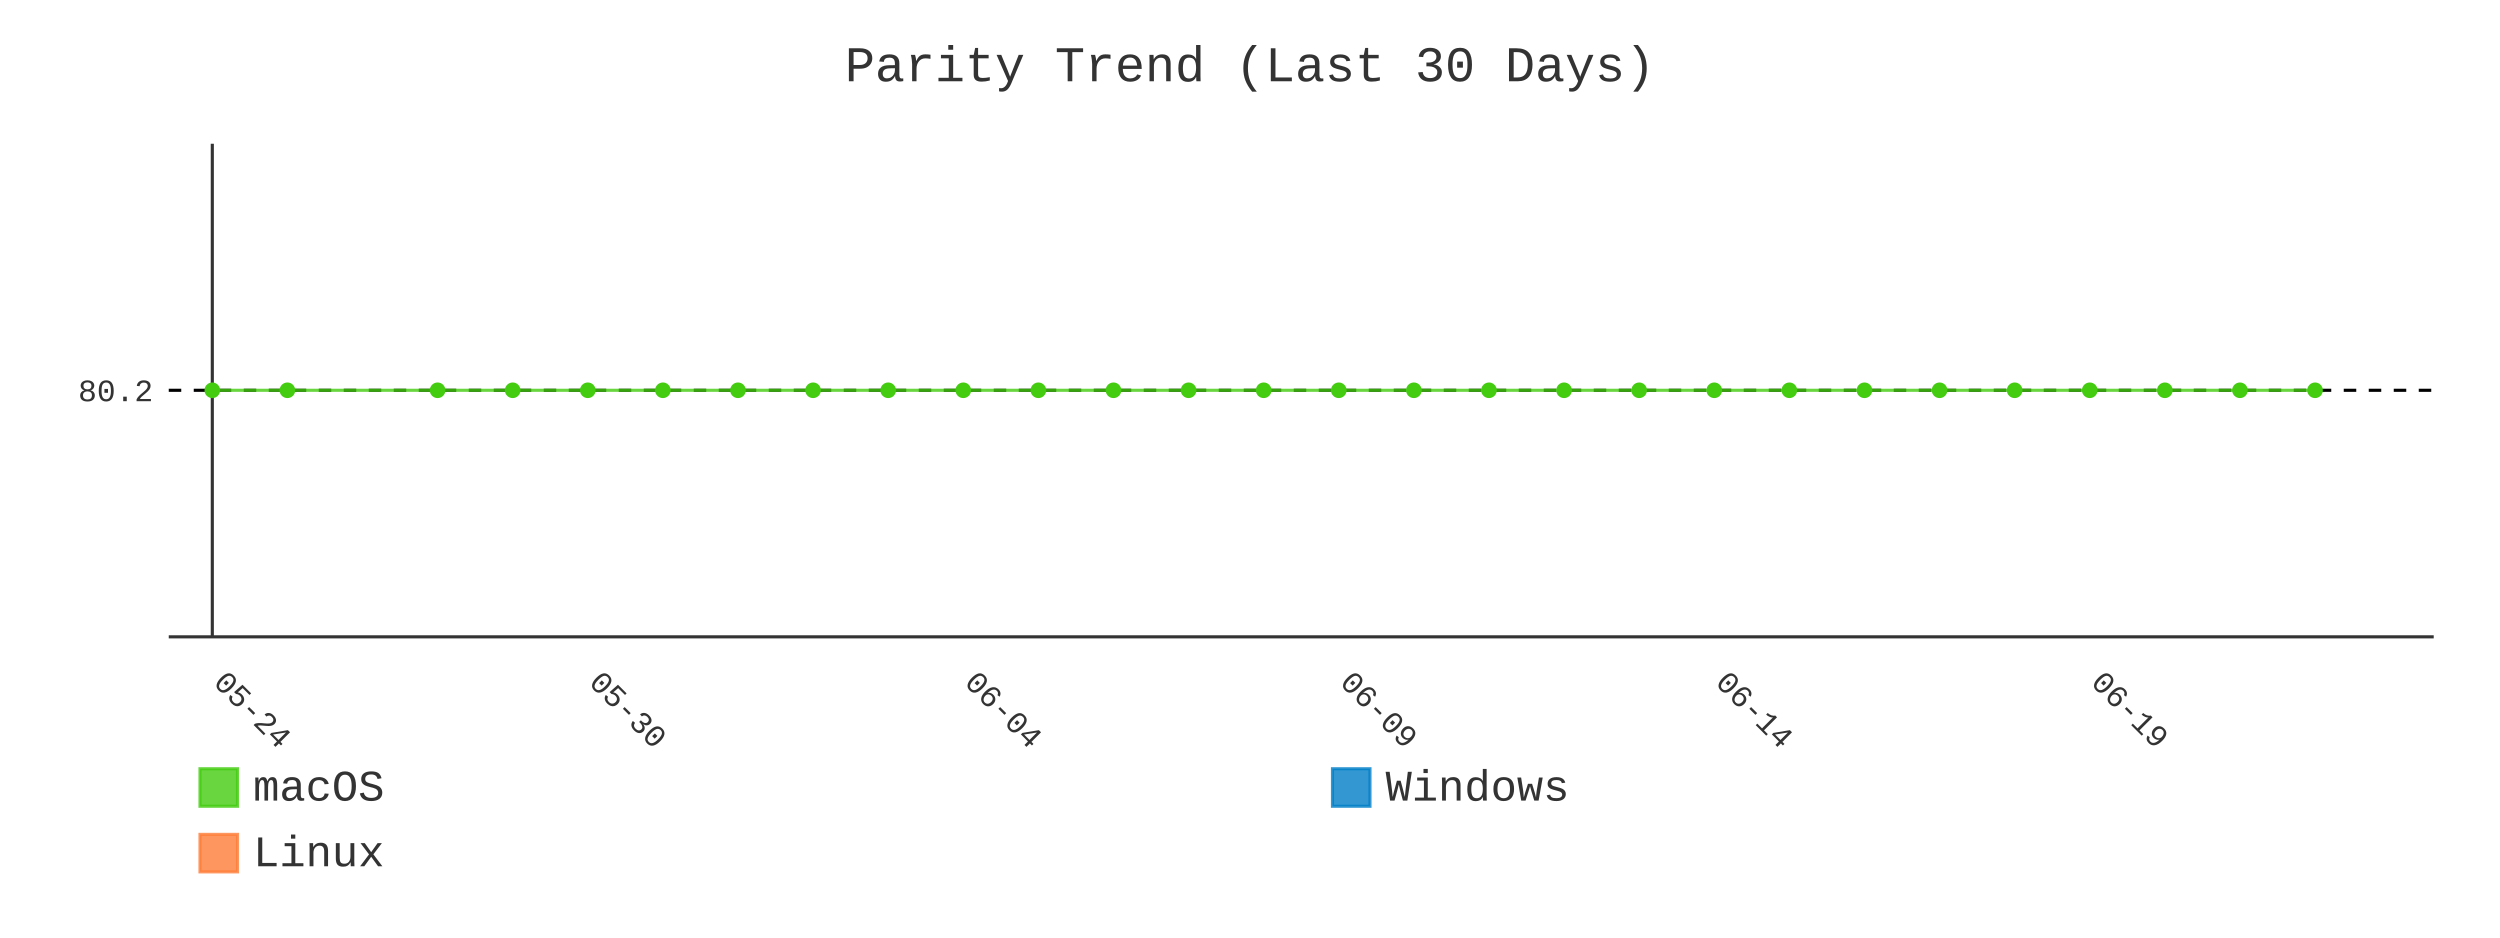
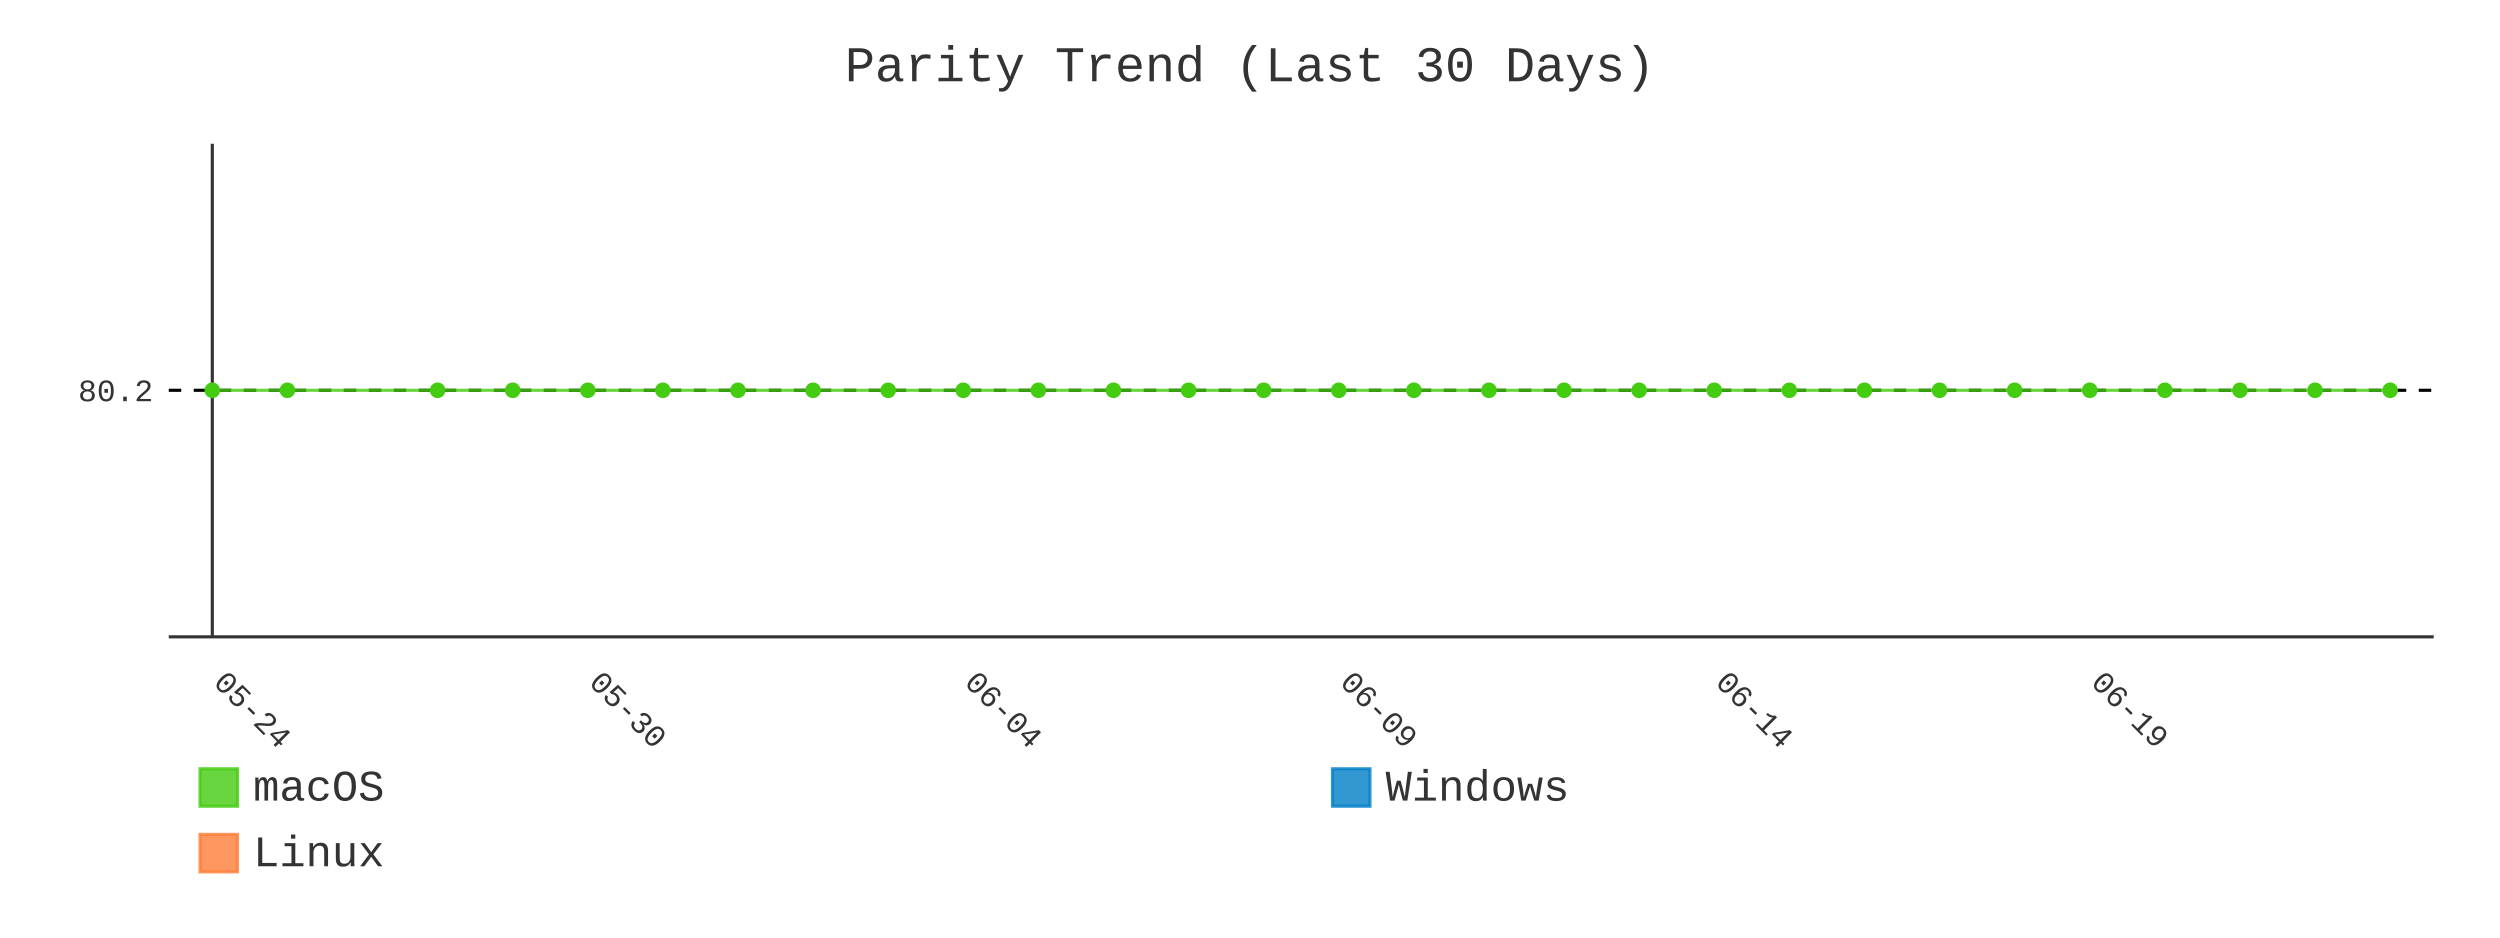
- <svg xmlns="http://www.w3.org/2000/svg" id="chart-d9482650-0bf3-45e1-b599-218405bf0c5f" class="pygal-chart" viewBox="0 0 800 300">
+ <svg xmlns="http://www.w3.org/2000/svg" id="chart-1e793640-4fcb-438e-9bf6-e4feb696ced8" class="pygal-chart" viewBox="0 0 800 300">
  <defs>
-     <style type="text/css">#chart-d9482650-0bf3-45e1-b599-218405bf0c5f{-webkit-user-select:none;-webkit-font-smoothing:antialiased;font-family:Consolas,"Liberation Mono",Menlo,Courier,monospace}#chart-d9482650-0bf3-45e1-b599-218405bf0c5f .title{font-family:Consolas,"Liberation Mono",Menlo,Courier,monospace;font-size:16px}#chart-d9482650-0bf3-45e1-b599-218405bf0c5f .legends .legend text{font-family:Consolas,"Liberation Mono",Menlo,Courier,monospace;font-size:14px}#chart-d9482650-0bf3-45e1-b599-218405bf0c5f .axis text{font-family:Consolas,"Liberation Mono",Menlo,Courier,monospace;font-size:10px}#chart-d9482650-0bf3-45e1-b599-218405bf0c5f .axis text.major{font-family:Consolas,"Liberation Mono",Menlo,Courier,monospace;font-size:10px}#chart-d9482650-0bf3-45e1-b599-218405bf0c5f .text-overlay text.value{font-family:Consolas,"Liberation Mono",Menlo,Courier,monospace;font-size:16px}#chart-d9482650-0bf3-45e1-b599-218405bf0c5f .text-overlay text.label{font-family:Consolas,"Liberation Mono",Menlo,Courier,monospace;font-size:10px}#chart-d9482650-0bf3-45e1-b599-218405bf0c5f .tooltip{font-family:Consolas,"Liberation Mono",Menlo,Courier,monospace;font-size:14px}#chart-d9482650-0bf3-45e1-b599-218405bf0c5f text.no_data{font-family:Consolas,"Liberation Mono",Menlo,Courier,monospace;font-size:64px}
- #chart-d9482650-0bf3-45e1-b599-218405bf0c5f{background-color:transparent}#chart-d9482650-0bf3-45e1-b599-218405bf0c5f path,#chart-d9482650-0bf3-45e1-b599-218405bf0c5f line,#chart-d9482650-0bf3-45e1-b599-218405bf0c5f rect,#chart-d9482650-0bf3-45e1-b599-218405bf0c5f circle{-webkit-transition:400ms;-moz-transition:400ms;transition:400ms}#chart-d9482650-0bf3-45e1-b599-218405bf0c5f .graph &gt; .background{fill:transparent}#chart-d9482650-0bf3-45e1-b599-218405bf0c5f .plot &gt; .background{fill:transparent}#chart-d9482650-0bf3-45e1-b599-218405bf0c5f .graph{fill:#333}#chart-d9482650-0bf3-45e1-b599-218405bf0c5f text.no_data{fill:#333}#chart-d9482650-0bf3-45e1-b599-218405bf0c5f .title{fill:#333}#chart-d9482650-0bf3-45e1-b599-218405bf0c5f .legends .legend text{fill:#333}#chart-d9482650-0bf3-45e1-b599-218405bf0c5f .legends .legend:hover text{fill:#333}#chart-d9482650-0bf3-45e1-b599-218405bf0c5f .axis .line{stroke:#333}#chart-d9482650-0bf3-45e1-b599-218405bf0c5f .axis .guide.line{stroke:#666}#chart-d9482650-0bf3-45e1-b599-218405bf0c5f .axis .major.line{stroke:#333}#chart-d9482650-0bf3-45e1-b599-218405bf0c5f .axis text.major{fill:#333}#chart-d9482650-0bf3-45e1-b599-218405bf0c5f .axis.y .guides:hover .guide.line,#chart-d9482650-0bf3-45e1-b599-218405bf0c5f .line-graph .axis.x .guides:hover .guide.line,#chart-d9482650-0bf3-45e1-b599-218405bf0c5f .stackedline-graph .axis.x .guides:hover .guide.line,#chart-d9482650-0bf3-45e1-b599-218405bf0c5f .xy-graph .axis.x .guides:hover .guide.line{stroke:#333}#chart-d9482650-0bf3-45e1-b599-218405bf0c5f .axis .guides:hover text{fill:#333}#chart-d9482650-0bf3-45e1-b599-218405bf0c5f .reactive{fill-opacity:.8;stroke-opacity:.8;stroke-width:1}#chart-d9482650-0bf3-45e1-b599-218405bf0c5f .ci{stroke:#333}#chart-d9482650-0bf3-45e1-b599-218405bf0c5f .reactive.active,#chart-d9482650-0bf3-45e1-b599-218405bf0c5f .active .reactive{fill-opacity:.9;stroke-opacity:.9;stroke-width:4}#chart-d9482650-0bf3-45e1-b599-218405bf0c5f .ci .reactive.active{stroke-width:1.5}#chart-d9482650-0bf3-45e1-b599-218405bf0c5f .series text{fill:#333}#chart-d9482650-0bf3-45e1-b599-218405bf0c5f .tooltip rect{fill:transparent;stroke:#333;-webkit-transition:opacity 400ms;-moz-transition:opacity 400ms;transition:opacity 400ms}#chart-d9482650-0bf3-45e1-b599-218405bf0c5f .tooltip .label{fill:#333}#chart-d9482650-0bf3-45e1-b599-218405bf0c5f .tooltip .label{fill:#333}#chart-d9482650-0bf3-45e1-b599-218405bf0c5f .tooltip .legend{font-size:.8em;fill:#666}#chart-d9482650-0bf3-45e1-b599-218405bf0c5f .tooltip .x_label{font-size:.6em;fill:#333}#chart-d9482650-0bf3-45e1-b599-218405bf0c5f .tooltip .xlink{font-size:.5em;text-decoration:underline}#chart-d9482650-0bf3-45e1-b599-218405bf0c5f .tooltip .value{font-size:1.5em}#chart-d9482650-0bf3-45e1-b599-218405bf0c5f .bound{font-size:.5em}#chart-d9482650-0bf3-45e1-b599-218405bf0c5f .max-value{font-size:.75em;fill:#666}#chart-d9482650-0bf3-45e1-b599-218405bf0c5f .map-element{fill:transparent;stroke:#666 !important}#chart-d9482650-0bf3-45e1-b599-218405bf0c5f .map-element .reactive{fill-opacity:inherit;stroke-opacity:inherit}#chart-d9482650-0bf3-45e1-b599-218405bf0c5f .color-0,#chart-d9482650-0bf3-45e1-b599-218405bf0c5f .color-0 a:visited{stroke:#4c1;fill:#4c1}#chart-d9482650-0bf3-45e1-b599-218405bf0c5f .color-1,#chart-d9482650-0bf3-45e1-b599-218405bf0c5f .color-1 a:visited{stroke:#007ec6;fill:#007ec6}#chart-d9482650-0bf3-45e1-b599-218405bf0c5f .color-2,#chart-d9482650-0bf3-45e1-b599-218405bf0c5f .color-2 a:visited{stroke:#fe7d37;fill:#fe7d37}#chart-d9482650-0bf3-45e1-b599-218405bf0c5f .text-overlay .color-0 text{fill:black}#chart-d9482650-0bf3-45e1-b599-218405bf0c5f .text-overlay .color-1 text{fill:black}#chart-d9482650-0bf3-45e1-b599-218405bf0c5f .text-overlay .color-2 text{fill:black}#chart-d9482650-0bf3-45e1-b599-218405bf0c5f .series{stroke-width:2}#chart-d9482650-0bf3-45e1-b599-218405bf0c5f .series.serie-0{stroke-width:2}#chart-d9482650-0bf3-45e1-b599-218405bf0c5f .series.serie-1{stroke-width:2}#chart-d9482650-0bf3-45e1-b599-218405bf0c5f .series.serie-2{stroke-width:2}
- #chart-d9482650-0bf3-45e1-b599-218405bf0c5f text.no_data{text-anchor:middle}#chart-d9482650-0bf3-45e1-b599-218405bf0c5f .guide.line{fill:none}#chart-d9482650-0bf3-45e1-b599-218405bf0c5f .centered{text-anchor:middle}#chart-d9482650-0bf3-45e1-b599-218405bf0c5f .title{text-anchor:middle}#chart-d9482650-0bf3-45e1-b599-218405bf0c5f .legends .legend text{fill-opacity:1}#chart-d9482650-0bf3-45e1-b599-218405bf0c5f .axis.x text{text-anchor:middle}#chart-d9482650-0bf3-45e1-b599-218405bf0c5f .axis.x:not(.web) text[transform]{text-anchor:start}#chart-d9482650-0bf3-45e1-b599-218405bf0c5f .axis.x:not(.web) text[transform].backwards{text-anchor:end}#chart-d9482650-0bf3-45e1-b599-218405bf0c5f .axis.y text{text-anchor:end}#chart-d9482650-0bf3-45e1-b599-218405bf0c5f .axis.y text[transform].backwards{text-anchor:start}#chart-d9482650-0bf3-45e1-b599-218405bf0c5f .axis.y2 text{text-anchor:start}#chart-d9482650-0bf3-45e1-b599-218405bf0c5f .axis.y2 text[transform].backwards{text-anchor:end}#chart-d9482650-0bf3-45e1-b599-218405bf0c5f .axis .guide.line{stroke-dasharray:4,4;stroke:black}#chart-d9482650-0bf3-45e1-b599-218405bf0c5f .axis .major.guide.line{stroke-dasharray:6,6;stroke:black}#chart-d9482650-0bf3-45e1-b599-218405bf0c5f .horizontal .axis.y .guide.line,#chart-d9482650-0bf3-45e1-b599-218405bf0c5f .horizontal .axis.y2 .guide.line,#chart-d9482650-0bf3-45e1-b599-218405bf0c5f .vertical .axis.x .guide.line{opacity:0}#chart-d9482650-0bf3-45e1-b599-218405bf0c5f .horizontal .axis.always_show .guide.line,#chart-d9482650-0bf3-45e1-b599-218405bf0c5f .vertical .axis.always_show .guide.line{opacity:1 !important}#chart-d9482650-0bf3-45e1-b599-218405bf0c5f .axis.y .guides:hover .guide.line,#chart-d9482650-0bf3-45e1-b599-218405bf0c5f .axis.y2 .guides:hover .guide.line,#chart-d9482650-0bf3-45e1-b599-218405bf0c5f .axis.x .guides:hover .guide.line{opacity:1}#chart-d9482650-0bf3-45e1-b599-218405bf0c5f .axis .guides:hover text{opacity:1}#chart-d9482650-0bf3-45e1-b599-218405bf0c5f .nofill{fill:none}#chart-d9482650-0bf3-45e1-b599-218405bf0c5f .subtle-fill{fill-opacity:.2}#chart-d9482650-0bf3-45e1-b599-218405bf0c5f .dot{stroke-width:1px;fill-opacity:1;stroke-opacity:1}#chart-d9482650-0bf3-45e1-b599-218405bf0c5f .dot.active{stroke-width:5px}#chart-d9482650-0bf3-45e1-b599-218405bf0c5f .dot.negative{fill:transparent}#chart-d9482650-0bf3-45e1-b599-218405bf0c5f text,#chart-d9482650-0bf3-45e1-b599-218405bf0c5f tspan{stroke:none !important}#chart-d9482650-0bf3-45e1-b599-218405bf0c5f .series text.active{opacity:1}#chart-d9482650-0bf3-45e1-b599-218405bf0c5f .tooltip rect{fill-opacity:.95;stroke-width:.5}#chart-d9482650-0bf3-45e1-b599-218405bf0c5f .tooltip text{fill-opacity:1}#chart-d9482650-0bf3-45e1-b599-218405bf0c5f .showable{visibility:hidden}#chart-d9482650-0bf3-45e1-b599-218405bf0c5f .showable.shown{visibility:visible}#chart-d9482650-0bf3-45e1-b599-218405bf0c5f .gauge-background{fill:rgba(229,229,229,1);stroke:none}#chart-d9482650-0bf3-45e1-b599-218405bf0c5f .bg-lines{stroke:transparent;stroke-width:2px}</style>
+     <style type="text/css">#chart-1e793640-4fcb-438e-9bf6-e4feb696ced8{-webkit-user-select:none;-webkit-font-smoothing:antialiased;font-family:Consolas,"Liberation Mono",Menlo,Courier,monospace}#chart-1e793640-4fcb-438e-9bf6-e4feb696ced8 .title{font-family:Consolas,"Liberation Mono",Menlo,Courier,monospace;font-size:16px}#chart-1e793640-4fcb-438e-9bf6-e4feb696ced8 .legends .legend text{font-family:Consolas,"Liberation Mono",Menlo,Courier,monospace;font-size:14px}#chart-1e793640-4fcb-438e-9bf6-e4feb696ced8 .axis text{font-family:Consolas,"Liberation Mono",Menlo,Courier,monospace;font-size:10px}#chart-1e793640-4fcb-438e-9bf6-e4feb696ced8 .axis text.major{font-family:Consolas,"Liberation Mono",Menlo,Courier,monospace;font-size:10px}#chart-1e793640-4fcb-438e-9bf6-e4feb696ced8 .text-overlay text.value{font-family:Consolas,"Liberation Mono",Menlo,Courier,monospace;font-size:16px}#chart-1e793640-4fcb-438e-9bf6-e4feb696ced8 .text-overlay text.label{font-family:Consolas,"Liberation Mono",Menlo,Courier,monospace;font-size:10px}#chart-1e793640-4fcb-438e-9bf6-e4feb696ced8 .tooltip{font-family:Consolas,"Liberation Mono",Menlo,Courier,monospace;font-size:14px}#chart-1e793640-4fcb-438e-9bf6-e4feb696ced8 text.no_data{font-family:Consolas,"Liberation Mono",Menlo,Courier,monospace;font-size:64px}
+ #chart-1e793640-4fcb-438e-9bf6-e4feb696ced8{background-color:transparent}#chart-1e793640-4fcb-438e-9bf6-e4feb696ced8 path,#chart-1e793640-4fcb-438e-9bf6-e4feb696ced8 line,#chart-1e793640-4fcb-438e-9bf6-e4feb696ced8 rect,#chart-1e793640-4fcb-438e-9bf6-e4feb696ced8 circle{-webkit-transition:400ms;-moz-transition:400ms;transition:400ms}#chart-1e793640-4fcb-438e-9bf6-e4feb696ced8 .graph &gt; .background{fill:transparent}#chart-1e793640-4fcb-438e-9bf6-e4feb696ced8 .plot &gt; .background{fill:transparent}#chart-1e793640-4fcb-438e-9bf6-e4feb696ced8 .graph{fill:#333}#chart-1e793640-4fcb-438e-9bf6-e4feb696ced8 text.no_data{fill:#333}#chart-1e793640-4fcb-438e-9bf6-e4feb696ced8 .title{fill:#333}#chart-1e793640-4fcb-438e-9bf6-e4feb696ced8 .legends .legend text{fill:#333}#chart-1e793640-4fcb-438e-9bf6-e4feb696ced8 .legends .legend:hover text{fill:#333}#chart-1e793640-4fcb-438e-9bf6-e4feb696ced8 .axis .line{stroke:#333}#chart-1e793640-4fcb-438e-9bf6-e4feb696ced8 .axis .guide.line{stroke:#666}#chart-1e793640-4fcb-438e-9bf6-e4feb696ced8 .axis .major.line{stroke:#333}#chart-1e793640-4fcb-438e-9bf6-e4feb696ced8 .axis text.major{fill:#333}#chart-1e793640-4fcb-438e-9bf6-e4feb696ced8 .axis.y .guides:hover .guide.line,#chart-1e793640-4fcb-438e-9bf6-e4feb696ced8 .line-graph .axis.x .guides:hover .guide.line,#chart-1e793640-4fcb-438e-9bf6-e4feb696ced8 .stackedline-graph .axis.x .guides:hover .guide.line,#chart-1e793640-4fcb-438e-9bf6-e4feb696ced8 .xy-graph .axis.x .guides:hover .guide.line{stroke:#333}#chart-1e793640-4fcb-438e-9bf6-e4feb696ced8 .axis .guides:hover text{fill:#333}#chart-1e793640-4fcb-438e-9bf6-e4feb696ced8 .reactive{fill-opacity:.8;stroke-opacity:.8;stroke-width:1}#chart-1e793640-4fcb-438e-9bf6-e4feb696ced8 .ci{stroke:#333}#chart-1e793640-4fcb-438e-9bf6-e4feb696ced8 .reactive.active,#chart-1e793640-4fcb-438e-9bf6-e4feb696ced8 .active .reactive{fill-opacity:.9;stroke-opacity:.9;stroke-width:4}#chart-1e793640-4fcb-438e-9bf6-e4feb696ced8 .ci .reactive.active{stroke-width:1.5}#chart-1e793640-4fcb-438e-9bf6-e4feb696ced8 .series text{fill:#333}#chart-1e793640-4fcb-438e-9bf6-e4feb696ced8 .tooltip rect{fill:transparent;stroke:#333;-webkit-transition:opacity 400ms;-moz-transition:opacity 400ms;transition:opacity 400ms}#chart-1e793640-4fcb-438e-9bf6-e4feb696ced8 .tooltip .label{fill:#333}#chart-1e793640-4fcb-438e-9bf6-e4feb696ced8 .tooltip .label{fill:#333}#chart-1e793640-4fcb-438e-9bf6-e4feb696ced8 .tooltip .legend{font-size:.8em;fill:#666}#chart-1e793640-4fcb-438e-9bf6-e4feb696ced8 .tooltip .x_label{font-size:.6em;fill:#333}#chart-1e793640-4fcb-438e-9bf6-e4feb696ced8 .tooltip .xlink{font-size:.5em;text-decoration:underline}#chart-1e793640-4fcb-438e-9bf6-e4feb696ced8 .tooltip .value{font-size:1.5em}#chart-1e793640-4fcb-438e-9bf6-e4feb696ced8 .bound{font-size:.5em}#chart-1e793640-4fcb-438e-9bf6-e4feb696ced8 .max-value{font-size:.75em;fill:#666}#chart-1e793640-4fcb-438e-9bf6-e4feb696ced8 .map-element{fill:transparent;stroke:#666 !important}#chart-1e793640-4fcb-438e-9bf6-e4feb696ced8 .map-element .reactive{fill-opacity:inherit;stroke-opacity:inherit}#chart-1e793640-4fcb-438e-9bf6-e4feb696ced8 .color-0,#chart-1e793640-4fcb-438e-9bf6-e4feb696ced8 .color-0 a:visited{stroke:#4c1;fill:#4c1}#chart-1e793640-4fcb-438e-9bf6-e4feb696ced8 .color-1,#chart-1e793640-4fcb-438e-9bf6-e4feb696ced8 .color-1 a:visited{stroke:#007ec6;fill:#007ec6}#chart-1e793640-4fcb-438e-9bf6-e4feb696ced8 .color-2,#chart-1e793640-4fcb-438e-9bf6-e4feb696ced8 .color-2 a:visited{stroke:#fe7d37;fill:#fe7d37}#chart-1e793640-4fcb-438e-9bf6-e4feb696ced8 .text-overlay .color-0 text{fill:black}#chart-1e793640-4fcb-438e-9bf6-e4feb696ced8 .text-overlay .color-1 text{fill:black}#chart-1e793640-4fcb-438e-9bf6-e4feb696ced8 .text-overlay .color-2 text{fill:black}#chart-1e793640-4fcb-438e-9bf6-e4feb696ced8 .series{stroke-width:2}#chart-1e793640-4fcb-438e-9bf6-e4feb696ced8 .series.serie-0{stroke-width:2}#chart-1e793640-4fcb-438e-9bf6-e4feb696ced8 .series.serie-1{stroke-width:2}#chart-1e793640-4fcb-438e-9bf6-e4feb696ced8 .series.serie-2{stroke-width:2}
+ #chart-1e793640-4fcb-438e-9bf6-e4feb696ced8 text.no_data{text-anchor:middle}#chart-1e793640-4fcb-438e-9bf6-e4feb696ced8 .guide.line{fill:none}#chart-1e793640-4fcb-438e-9bf6-e4feb696ced8 .centered{text-anchor:middle}#chart-1e793640-4fcb-438e-9bf6-e4feb696ced8 .title{text-anchor:middle}#chart-1e793640-4fcb-438e-9bf6-e4feb696ced8 .legends .legend text{fill-opacity:1}#chart-1e793640-4fcb-438e-9bf6-e4feb696ced8 .axis.x text{text-anchor:middle}#chart-1e793640-4fcb-438e-9bf6-e4feb696ced8 .axis.x:not(.web) text[transform]{text-anchor:start}#chart-1e793640-4fcb-438e-9bf6-e4feb696ced8 .axis.x:not(.web) text[transform].backwards{text-anchor:end}#chart-1e793640-4fcb-438e-9bf6-e4feb696ced8 .axis.y text{text-anchor:end}#chart-1e793640-4fcb-438e-9bf6-e4feb696ced8 .axis.y text[transform].backwards{text-anchor:start}#chart-1e793640-4fcb-438e-9bf6-e4feb696ced8 .axis.y2 text{text-anchor:start}#chart-1e793640-4fcb-438e-9bf6-e4feb696ced8 .axis.y2 text[transform].backwards{text-anchor:end}#chart-1e793640-4fcb-438e-9bf6-e4feb696ced8 .axis .guide.line{stroke-dasharray:4,4;stroke:black}#chart-1e793640-4fcb-438e-9bf6-e4feb696ced8 .axis .major.guide.line{stroke-dasharray:6,6;stroke:black}#chart-1e793640-4fcb-438e-9bf6-e4feb696ced8 .horizontal .axis.y .guide.line,#chart-1e793640-4fcb-438e-9bf6-e4feb696ced8 .horizontal .axis.y2 .guide.line,#chart-1e793640-4fcb-438e-9bf6-e4feb696ced8 .vertical .axis.x .guide.line{opacity:0}#chart-1e793640-4fcb-438e-9bf6-e4feb696ced8 .horizontal .axis.always_show .guide.line,#chart-1e793640-4fcb-438e-9bf6-e4feb696ced8 .vertical .axis.always_show .guide.line{opacity:1 !important}#chart-1e793640-4fcb-438e-9bf6-e4feb696ced8 .axis.y .guides:hover .guide.line,#chart-1e793640-4fcb-438e-9bf6-e4feb696ced8 .axis.y2 .guides:hover .guide.line,#chart-1e793640-4fcb-438e-9bf6-e4feb696ced8 .axis.x .guides:hover .guide.line{opacity:1}#chart-1e793640-4fcb-438e-9bf6-e4feb696ced8 .axis .guides:hover text{opacity:1}#chart-1e793640-4fcb-438e-9bf6-e4feb696ced8 .nofill{fill:none}#chart-1e793640-4fcb-438e-9bf6-e4feb696ced8 .subtle-fill{fill-opacity:.2}#chart-1e793640-4fcb-438e-9bf6-e4feb696ced8 .dot{stroke-width:1px;fill-opacity:1;stroke-opacity:1}#chart-1e793640-4fcb-438e-9bf6-e4feb696ced8 .dot.active{stroke-width:5px}#chart-1e793640-4fcb-438e-9bf6-e4feb696ced8 .dot.negative{fill:transparent}#chart-1e793640-4fcb-438e-9bf6-e4feb696ced8 text,#chart-1e793640-4fcb-438e-9bf6-e4feb696ced8 tspan{stroke:none !important}#chart-1e793640-4fcb-438e-9bf6-e4feb696ced8 .series text.active{opacity:1}#chart-1e793640-4fcb-438e-9bf6-e4feb696ced8 .tooltip rect{fill-opacity:.95;stroke-width:.5}#chart-1e793640-4fcb-438e-9bf6-e4feb696ced8 .tooltip text{fill-opacity:1}#chart-1e793640-4fcb-438e-9bf6-e4feb696ced8 .showable{visibility:hidden}#chart-1e793640-4fcb-438e-9bf6-e4feb696ced8 .showable.shown{visibility:visible}#chart-1e793640-4fcb-438e-9bf6-e4feb696ced8 .gauge-background{fill:rgba(229,229,229,1);stroke:none}#chart-1e793640-4fcb-438e-9bf6-e4feb696ced8 .bg-lines{stroke:transparent;stroke-width:2px}</style>
  </defs>
  <g class="graph line-graph vertical">
    <rect x="0" y="0" width="800" height="300" class="background" />
    <g transform="translate(54, 46)" class="plot">
      <rect x="0" y="0" width="724.787" height="157.787" class="background" />
      <g class="axis y always_show">
        <path d="M0 157.787 h724.787" class="line" />
        <g class="guides">
          <path d="M0 78.893 h724.787" class="guide line" />
          <text x="-5" y="82.393" class="">80.2</text>
        </g>
      </g>
      <g class="axis x">
        <g class="guides">
          <path d="M13.938 0 v157.787" class="major line" />
          <text x="13.938" y="172.787" class="major" transform="rotate(45 13.93821 172.7868)">05-24</text>
        </g>
        <g class="guides">
          <path d="M134.095 0 v157.787" class="major guide line" />
          <text x="134.095" y="172.787" class="major" transform="rotate(45 134.0952 172.7868)">05-30</text>
        </g>
        <g class="guides">
          <path d="M254.252 0 v157.787" class="major guide line" />
          <text x="254.252" y="172.787" class="major" transform="rotate(45 254.2521 172.7868)">06-04</text>
        </g>
        <g class="guides">
          <path d="M374.409 0 v157.787" class="major guide line" />
          <text x="374.409" y="172.787" class="major" transform="rotate(45 374.4091 172.7868)">06-09</text>
        </g>
        <g class="guides">
          <path d="M494.566 0 v157.787" class="major guide line" />
          <text x="494.566" y="172.787" class="major" transform="rotate(45 494.5661 172.7868)">06-14</text>
        </g>
        <g class="guides">
          <path d="M614.723 0 v157.787" class="major guide line" />
          <text x="614.723" y="172.787" class="major" transform="rotate(45 614.723 172.7868)">06-19</text>
        </g>
      </g>
      <g class="series serie-0 color-0">
-         <path d="M13.938 78.893 L37.97 78.893 86.032 78.893 110.064 78.893 134.095 78.893 158.127 78.893 182.158 78.893 206.189 78.893 230.221 78.893 254.252 78.893 278.284 78.893 302.315 78.893 326.346 78.893 350.378 78.893 374.409 78.893 398.44 78.893 422.472 78.893 446.503 78.893 470.535 78.893 494.566 78.893 518.597 78.893 542.629 78.893 566.66 78.893 590.692 78.893 614.723 78.893 638.754 78.893 662.786 78.893 686.817 78.893" class="line reactive nofill" />
+         <path d="M13.938 78.893 L37.97 78.893 86.032 78.893 110.064 78.893 134.095 78.893 158.127 78.893 182.158 78.893 206.189 78.893 230.221 78.893 254.252 78.893 278.284 78.893 302.315 78.893 326.346 78.893 350.378 78.893 374.409 78.893 398.44 78.893 422.472 78.893 446.503 78.893 470.535 78.893 494.566 78.893 518.597 78.893 542.629 78.893 566.66 78.893 590.692 78.893 614.723 78.893 638.754 78.893 662.786 78.893 686.817 78.893 710.849 78.893" class="line reactive nofill" />
      </g>
      <g class="series serie-1 color-1" />
      <g class="series serie-2 color-2" />
    </g>
    <g class="titles">
      <text x="400.0" y="26" class="title plot_title">Parity Trend (Last 30 Days)</text>
    </g>
    <g transform="translate(54, 46)" class="plot overlay">
      <g class="series serie-0 color-0">
        <g class="dots">
          <circle cx="13.938" cy="78.893" r="2" class="dot reactive tooltip-trigger" />
        </g>
        <g class="dots">
          <circle cx="37.97" cy="78.893" r="2" class="dot reactive tooltip-trigger" />
        </g>
        <g class="dots">
          <circle cx="86.032" cy="78.893" r="2" class="dot reactive tooltip-trigger" />
        </g>
        <g class="dots">
          <circle cx="110.064" cy="78.893" r="2" class="dot reactive tooltip-trigger" />
        </g>
        <g class="dots">
          <circle cx="134.095" cy="78.893" r="2" class="dot reactive tooltip-trigger" />
        </g>
        <g class="dots">
          <circle cx="158.127" cy="78.893" r="2" class="dot reactive tooltip-trigger" />
        </g>
        <g class="dots">
          <circle cx="182.158" cy="78.893" r="2" class="dot reactive tooltip-trigger" />
        </g>
        <g class="dots">
          <circle cx="206.189" cy="78.893" r="2" class="dot reactive tooltip-trigger" />
        </g>
        <g class="dots">
          <circle cx="230.221" cy="78.893" r="2" class="dot reactive tooltip-trigger" />
        </g>
        <g class="dots">
          <circle cx="254.252" cy="78.893" r="2" class="dot reactive tooltip-trigger" />
        </g>
        <g class="dots">
          <circle cx="278.284" cy="78.893" r="2" class="dot reactive tooltip-trigger" />
        </g>
        <g class="dots">
          <circle cx="302.315" cy="78.893" r="2" class="dot reactive tooltip-trigger" />
        </g>
        <g class="dots">
          <circle cx="326.346" cy="78.893" r="2" class="dot reactive tooltip-trigger" />
        </g>
        <g class="dots">
          <circle cx="350.378" cy="78.893" r="2" class="dot reactive tooltip-trigger" />
        </g>
        <g class="dots">
          <circle cx="374.409" cy="78.893" r="2" class="dot reactive tooltip-trigger" />
        </g>
        <g class="dots">
          <circle cx="398.44" cy="78.893" r="2" class="dot reactive tooltip-trigger" />
        </g>
        <g class="dots">
          <circle cx="422.472" cy="78.893" r="2" class="dot reactive tooltip-trigger" />
        </g>
        <g class="dots">
          <circle cx="446.503" cy="78.893" r="2" class="dot reactive tooltip-trigger" />
        </g>
        <g class="dots">
          <circle cx="470.535" cy="78.893" r="2" class="dot reactive tooltip-trigger" />
        </g>
        <g class="dots">
          <circle cx="494.566" cy="78.893" r="2" class="dot reactive tooltip-trigger" />
        </g>
        <g class="dots">
          <circle cx="518.597" cy="78.893" r="2" class="dot reactive tooltip-trigger" />
        </g>
        <g class="dots">
          <circle cx="542.629" cy="78.893" r="2" class="dot reactive tooltip-trigger" />
        </g>
        <g class="dots">
          <circle cx="566.66" cy="78.893" r="2" class="dot reactive tooltip-trigger" />
        </g>
        <g class="dots">
          <circle cx="590.692" cy="78.893" r="2" class="dot reactive tooltip-trigger" />
        </g>
        <g class="dots">
          <circle cx="614.723" cy="78.893" r="2" class="dot reactive tooltip-trigger" />
        </g>
        <g class="dots">
          <circle cx="638.754" cy="78.893" r="2" class="dot reactive tooltip-trigger" />
        </g>
        <g class="dots">
          <circle cx="662.786" cy="78.893" r="2" class="dot reactive tooltip-trigger" />
        </g>
        <g class="dots">
          <circle cx="686.817" cy="78.893" r="2" class="dot reactive tooltip-trigger" />
        </g>
+         <g class="dots">
+           <circle cx="710.849" cy="78.893" r="2" class="dot reactive tooltip-trigger" />
+         </g>
      </g>
      <g class="series serie-1 color-1" />
      <g class="series serie-2 color-2" />
    </g>
    <g transform="translate(54, 46)" class="plot text-overlay">
      <g class="series serie-0 color-0" />
      <g class="series serie-1 color-1" />
      <g class="series serie-2 color-2" />
    </g>
    <g transform="translate(54, 46)" class="plot tooltip-overlay">
      <g transform="translate(0 0)" style="opacity: 0" class="tooltip">
        <rect rx="0" ry="0" width="0" height="0" class="tooltip-box" />
        <g class="text" />
      </g>
    </g>
    <g transform="translate(64, 245)" class="legends">
      <g id="activate-serie-0" class="legend reactive activate-serie">
        <rect x="0.0" y="1.0" width="12" height="12" class="color-0 reactive" />
        <text x="17.0" y="11.2">macOS</text>
      </g>
      <g id="activate-serie-1" class="legend reactive activate-serie">
        <rect x="362.393" y="1.0" width="12" height="12" class="color-1 reactive" />
        <text x="379.393" y="11.2">Windows</text>
      </g>
      <g id="activate-serie-2" class="legend reactive activate-serie">
        <rect x="0.0" y="22.0" width="12" height="12" class="color-2 reactive" />
        <text x="17.0" y="32.2">Linux</text>
      </g>
    </g>
  </g>
</svg>
